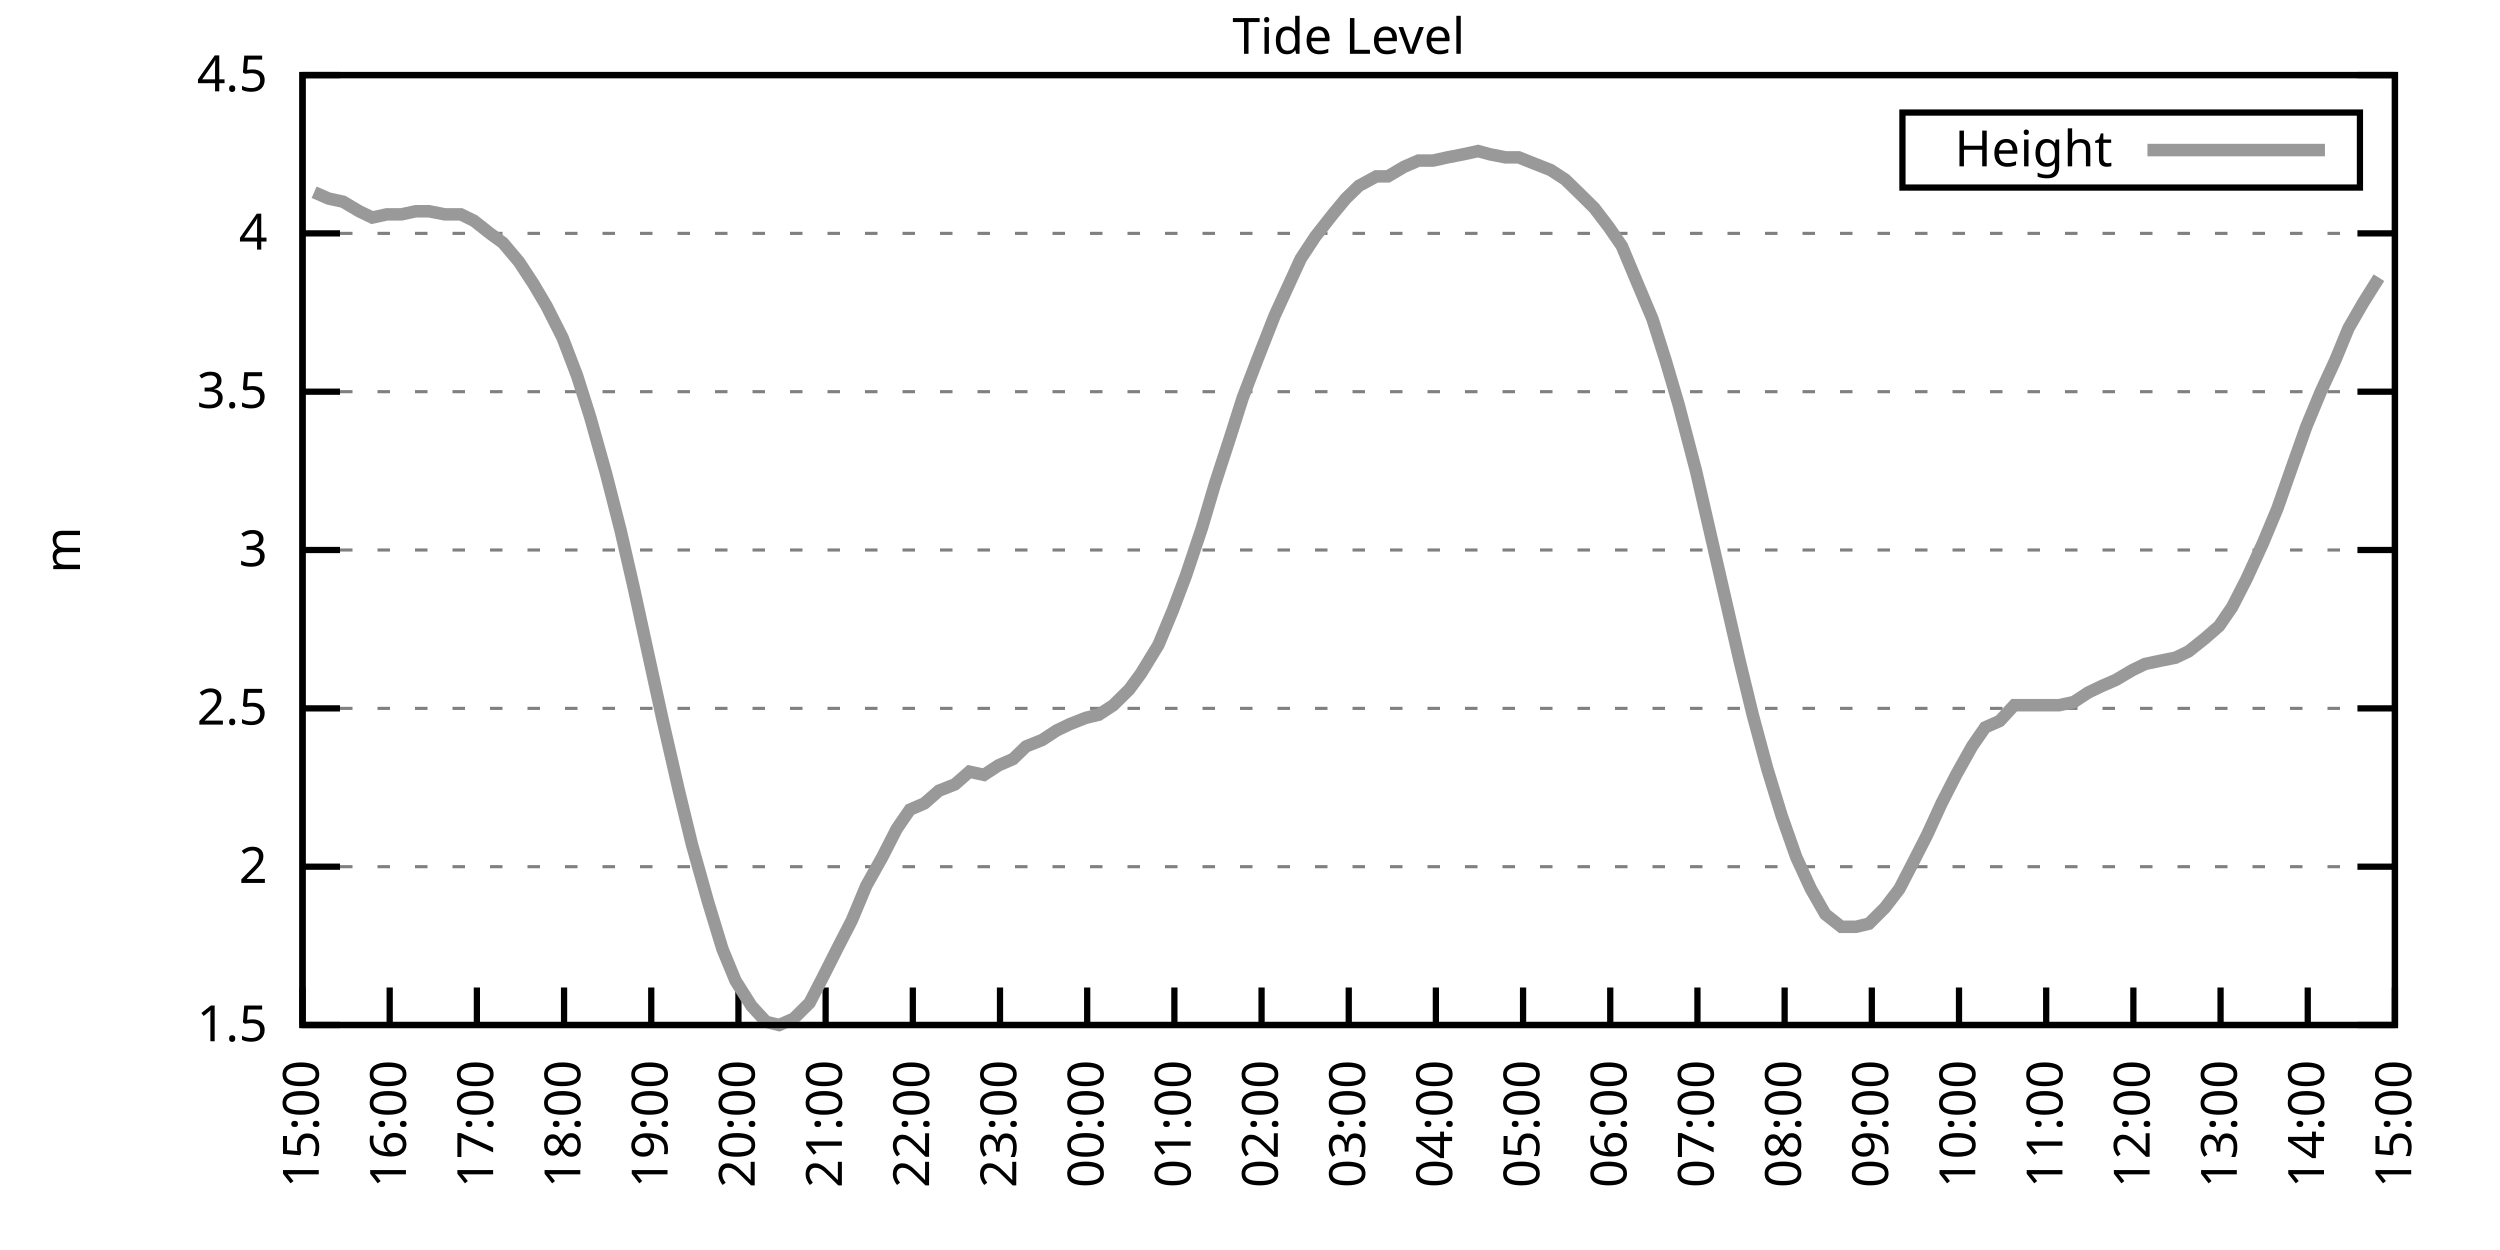
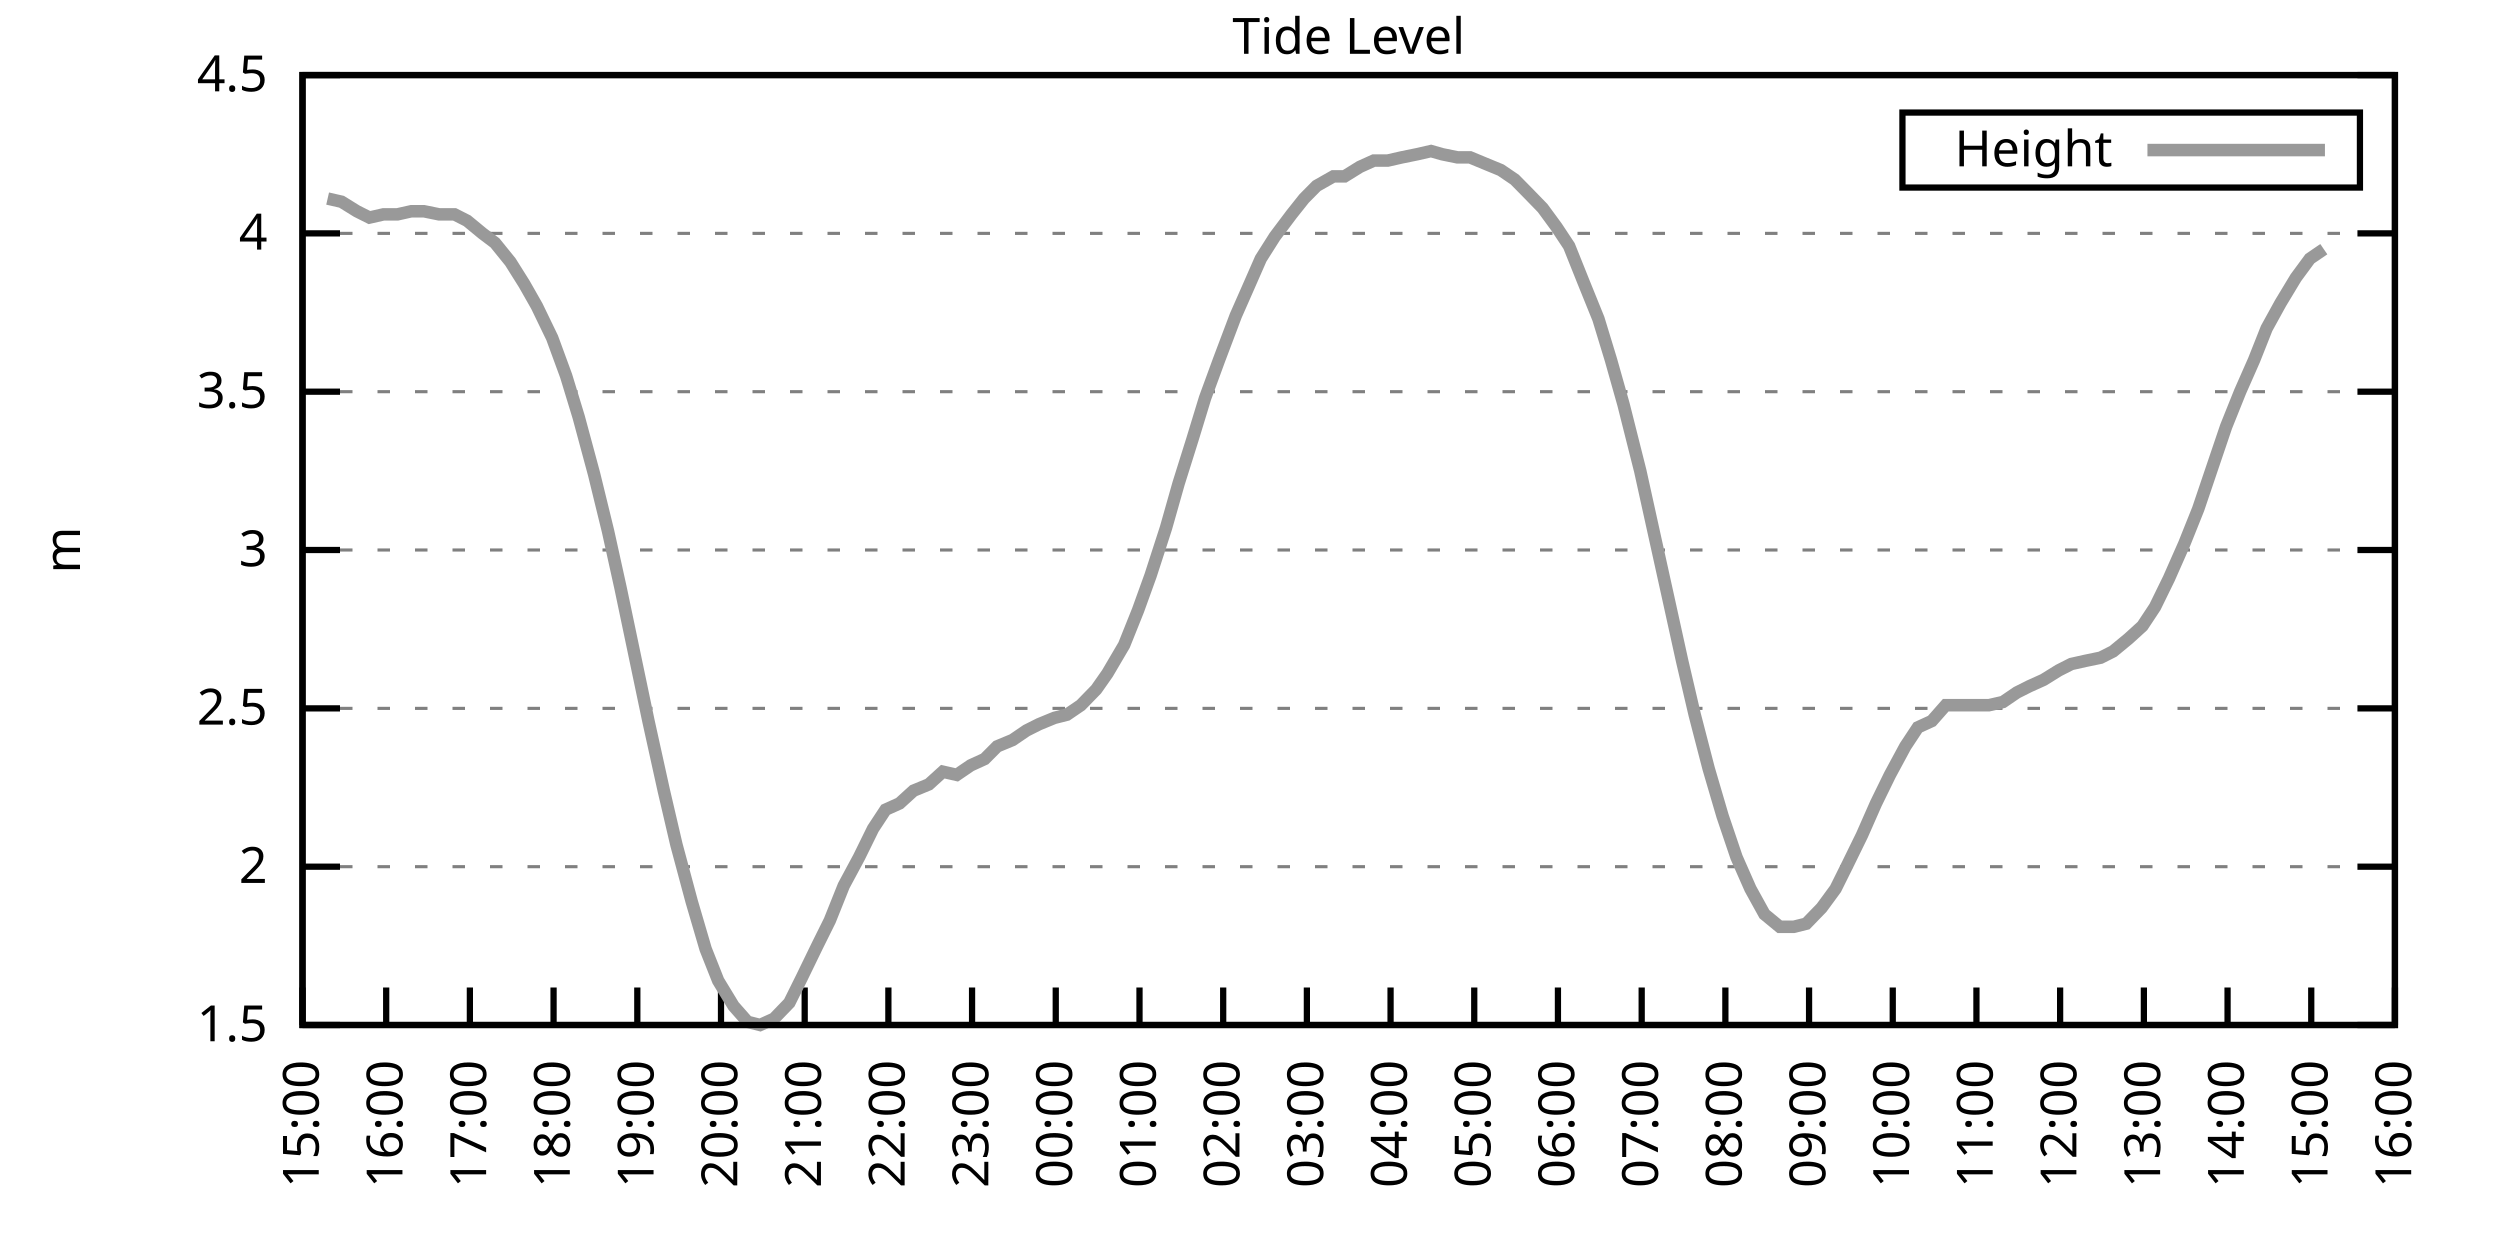
<svg xmlns="http://www.w3.org/2000/svg" xmlns:xlink="http://www.w3.org/1999/xlink" width="400" height="200" viewBox="0 0 400 200">
  <g id="gnuplot_canvas">
    <rect x="0" y="0" width="400" height="200" fill="none" />
    <defs>
      <circle id="gpDot" r="0.5" stroke-width="0.5" stroke="currentColor" />
      <path id="gpPt0" stroke-width="0.333" stroke="currentColor" d="M-1,0 h2 M0,-1 v2" />
      <path id="gpPt1" stroke-width="0.333" stroke="currentColor" d="M-1,-1 L1,1 M1,-1 L-1,1" />
      <path id="gpPt2" stroke-width="0.333" stroke="currentColor" d="M-1,0 L1,0 M0,-1 L0,1 M-1,-1 L1,1 M-1,1 L1,-1" />
      <rect id="gpPt3" stroke-width="0.333" stroke="currentColor" x="-1" y="-1" width="2" height="2" />
      <rect id="gpPt4" stroke-width="0.333" stroke="currentColor" fill="currentColor" x="-1" y="-1" width="2" height="2" />
      <circle id="gpPt5" stroke-width="0.333" stroke="currentColor" cx="0" cy="0" r="1" />
      <use xlink:href="#gpPt5" id="gpPt6" fill="currentColor" stroke="none" />
      <path id="gpPt7" stroke-width="0.333" stroke="currentColor" d="M0,-1.33 L-1.33,0.67 L1.33,0.67 z" />
      <use xlink:href="#gpPt7" id="gpPt8" fill="currentColor" stroke="none" />
      <use xlink:href="#gpPt7" id="gpPt9" stroke="currentColor" transform="rotate(180)" />
      <use xlink:href="#gpPt9" id="gpPt10" fill="currentColor" stroke="none" />
      <use xlink:href="#gpPt3" id="gpPt11" stroke="currentColor" transform="rotate(45)" />
      <use xlink:href="#gpPt11" id="gpPt12" fill="currentColor" stroke="none" />
      <path id="gpPt13" stroke-width="0.333" stroke="currentColor" d="M0,1.330 L1.265,0.411 L0.782,-1.067 L-0.782,-1.076 L-1.265,0.411 z" />
      <use xlink:href="#gpPt13" id="gpPt14" fill="currentColor" stroke="none" />
      <filter id="textbox" filterUnits="objectBoundingBox" x="0" y="0" height="1" width="1">
        <feFlood flood-color="white" flood-opacity="1" result="bgnd" />
        <feComposite in="SourceGraphic" in2="bgnd" operator="atop" />
      </filter>
      <filter id="greybox" filterUnits="objectBoundingBox" x="0" y="0" height="1" width="1">
        <feFlood flood-color="lightgrey" flood-opacity="1" result="grey" />
        <feComposite in="SourceGraphic" in2="grey" operator="atop" />
      </filter>
    </defs>
    <g fill="none" color="white" stroke="currentColor" stroke-width="1.00" stroke-linecap="butt" stroke-linejoin="miter">
</g>
    <g fill="none" color="black" stroke="currentColor" stroke-width="1.00" stroke-linecap="butt" stroke-linejoin="miter">
      <g stroke="none" shape-rendering="crispEdges">
        <polygon fill="rgb(255, 255, 255)" points="48.40,164.00 383.18,164.00 383.18,12.02 48.40,12.02 " />
      </g>
    </g>
    <g fill="none" color="black" stroke="currentColor" stroke-width="1.00" stroke-linecap="butt" stroke-linejoin="miter">
</g>
    <g fill="none" color="black" stroke="black" stroke-width="0.50" stroke-linecap="butt" stroke-linejoin="miter">
</g>
    <g fill="none" color="gray" stroke="currentColor" stroke-width="0.50" stroke-linecap="butt" stroke-linejoin="miter">
      <path stroke="gray" stroke-dasharray="2,4" class="gridline" d="M48.40,164.00 L383.19,164.00  " />
    </g>
    <g fill="none" color="gray" stroke="gray" stroke-width="1.00" stroke-linecap="butt" stroke-linejoin="miter">
</g>
    <g fill="none" color="black" stroke="currentColor" stroke-width="1.00" stroke-linecap="butt" stroke-linejoin="miter">
      <path stroke="black" d="M48.40,164.00 L54.40,164.00 M383.19,164.00 L377.19,164.00  " />
      <g transform="translate(42.80,166.60)" stroke="none" fill="black" font-family="Sans" font-size="8.00" text-anchor="end">
        <text>
          <tspan font-family="Sans"> 1.5</tspan>
        </text>
      </g>
    </g>
    <g fill="none" color="black" stroke="currentColor" stroke-width="1.00" stroke-linecap="butt" stroke-linejoin="miter">
</g>
    <g fill="none" color="black" stroke="black" stroke-width="0.50" stroke-linecap="butt" stroke-linejoin="miter">
</g>
    <g fill="none" color="gray" stroke="currentColor" stroke-width="0.50" stroke-linecap="butt" stroke-linejoin="miter">
      <path stroke="gray" stroke-dasharray="2,4" class="gridline" d="M48.40,138.67 L383.19,138.67  " />
    </g>
    <g fill="none" color="gray" stroke="gray" stroke-width="1.00" stroke-linecap="butt" stroke-linejoin="miter">
</g>
    <g fill="none" color="black" stroke="currentColor" stroke-width="1.00" stroke-linecap="butt" stroke-linejoin="miter">
      <path stroke="black" d="M48.40,138.67 L54.40,138.67 M383.19,138.67 L377.19,138.67  " />
      <g transform="translate(42.80,141.27)" stroke="none" fill="black" font-family="Sans" font-size="8.00" text-anchor="end">
        <text>
          <tspan font-family="Sans"> 2</tspan>
        </text>
      </g>
    </g>
    <g fill="none" color="black" stroke="currentColor" stroke-width="1.00" stroke-linecap="butt" stroke-linejoin="miter">
</g>
    <g fill="none" color="black" stroke="black" stroke-width="0.50" stroke-linecap="butt" stroke-linejoin="miter">
</g>
    <g fill="none" color="gray" stroke="currentColor" stroke-width="0.50" stroke-linecap="butt" stroke-linejoin="miter">
      <path stroke="gray" stroke-dasharray="2,4" class="gridline" d="M48.40,113.34 L383.19,113.34  " />
    </g>
    <g fill="none" color="gray" stroke="gray" stroke-width="1.00" stroke-linecap="butt" stroke-linejoin="miter">
</g>
    <g fill="none" color="black" stroke="currentColor" stroke-width="1.00" stroke-linecap="butt" stroke-linejoin="miter">
      <path stroke="black" d="M48.40,113.34 L54.40,113.34 M383.19,113.34 L377.19,113.34  " />
      <g transform="translate(42.80,115.94)" stroke="none" fill="black" font-family="Sans" font-size="8.00" text-anchor="end">
        <text>
          <tspan font-family="Sans"> 2.5</tspan>
        </text>
      </g>
    </g>
    <g fill="none" color="black" stroke="currentColor" stroke-width="1.00" stroke-linecap="butt" stroke-linejoin="miter">
</g>
    <g fill="none" color="black" stroke="black" stroke-width="0.50" stroke-linecap="butt" stroke-linejoin="miter">
</g>
    <g fill="none" color="gray" stroke="currentColor" stroke-width="0.50" stroke-linecap="butt" stroke-linejoin="miter">
      <path stroke="gray" stroke-dasharray="2,4" class="gridline" d="M48.40,88.00 L383.19,88.00  " />
    </g>
    <g fill="none" color="gray" stroke="gray" stroke-width="1.00" stroke-linecap="butt" stroke-linejoin="miter">
</g>
    <g fill="none" color="black" stroke="currentColor" stroke-width="1.00" stroke-linecap="butt" stroke-linejoin="miter">
      <path stroke="black" d="M48.40,88.00 L54.40,88.00 M383.19,88.00 L377.19,88.00  " />
      <g transform="translate(42.80,90.60)" stroke="none" fill="black" font-family="Sans" font-size="8.00" text-anchor="end">
        <text>
          <tspan font-family="Sans"> 3</tspan>
        </text>
      </g>
    </g>
    <g fill="none" color="black" stroke="currentColor" stroke-width="1.00" stroke-linecap="butt" stroke-linejoin="miter">
</g>
    <g fill="none" color="black" stroke="black" stroke-width="0.50" stroke-linecap="butt" stroke-linejoin="miter">
</g>
    <g fill="none" color="gray" stroke="currentColor" stroke-width="0.50" stroke-linecap="butt" stroke-linejoin="miter">
      <path stroke="gray" stroke-dasharray="2,4" class="gridline" d="M48.40,62.67 L383.19,62.67  " />
    </g>
    <g fill="none" color="gray" stroke="gray" stroke-width="1.00" stroke-linecap="butt" stroke-linejoin="miter">
</g>
    <g fill="none" color="black" stroke="currentColor" stroke-width="1.00" stroke-linecap="butt" stroke-linejoin="miter">
      <path stroke="black" d="M48.40,62.67 L54.40,62.67 M383.19,62.67 L377.19,62.67  " />
      <g transform="translate(42.80,65.27)" stroke="none" fill="black" font-family="Sans" font-size="8.00" text-anchor="end">
        <text>
          <tspan font-family="Sans"> 3.5</tspan>
        </text>
      </g>
    </g>
    <g fill="none" color="black" stroke="currentColor" stroke-width="1.00" stroke-linecap="butt" stroke-linejoin="miter">
</g>
    <g fill="none" color="black" stroke="black" stroke-width="0.50" stroke-linecap="butt" stroke-linejoin="miter">
</g>
    <g fill="none" color="gray" stroke="currentColor" stroke-width="0.50" stroke-linecap="butt" stroke-linejoin="miter">
      <path stroke="gray" stroke-dasharray="2,4" class="gridline" d="M48.40,37.34 L383.19,37.34  " />
    </g>
    <g fill="none" color="gray" stroke="gray" stroke-width="1.00" stroke-linecap="butt" stroke-linejoin="miter">
</g>
    <g fill="none" color="black" stroke="currentColor" stroke-width="1.00" stroke-linecap="butt" stroke-linejoin="miter">
      <path stroke="black" d="M48.40,37.34 L54.40,37.34 M383.19,37.34 L377.19,37.34  " />
      <g transform="translate(42.80,39.94)" stroke="none" fill="black" font-family="Sans" font-size="8.00" text-anchor="end">
        <text>
          <tspan font-family="Sans"> 4</tspan>
        </text>
      </g>
    </g>
    <g fill="none" color="black" stroke="currentColor" stroke-width="1.00" stroke-linecap="butt" stroke-linejoin="miter">
</g>
    <g fill="none" color="black" stroke="black" stroke-width="0.50" stroke-linecap="butt" stroke-linejoin="miter">
</g>
    <g fill="none" color="gray" stroke="currentColor" stroke-width="0.50" stroke-linecap="butt" stroke-linejoin="miter">
      <path stroke="gray" stroke-dasharray="2,4" class="gridline" d="M48.40,12.01 L383.19,12.01  " />
    </g>
    <g fill="none" color="gray" stroke="gray" stroke-width="1.00" stroke-linecap="butt" stroke-linejoin="miter">
</g>
    <g fill="none" color="black" stroke="currentColor" stroke-width="1.00" stroke-linecap="butt" stroke-linejoin="miter">
      <path stroke="black" d="M48.40,12.01 L54.40,12.01 M383.19,12.01 L377.19,12.01  " />
      <g transform="translate(42.80,14.61)" stroke="none" fill="black" font-family="Sans" font-size="8.00" text-anchor="end">
        <text>
          <tspan font-family="Sans"> 4.5</tspan>
        </text>
      </g>
    </g>
    <g fill="none" color="black" stroke="currentColor" stroke-width="1.00" stroke-linecap="butt" stroke-linejoin="miter">
      <path stroke="black" d="M48.40,164.00 L48.40,158.00  " />
      <g transform="translate(51.00,169.60) rotate(270.00)" stroke="none" fill="black" font-family="Sans" font-size="8.00" text-anchor="end">
        <text>
          <tspan font-family="Sans">15:00</tspan>
        </text>
      </g>
    </g>
    <g fill="none" color="black" stroke="currentColor" stroke-width="1.00" stroke-linecap="butt" stroke-linejoin="miter">
-       <path stroke="black" d="M62.35,164.00 L62.35,158.00  " />
-       <g transform="translate(64.95,169.60) rotate(270.00)" stroke="none" fill="black" font-family="Sans" font-size="8.00" text-anchor="end">
+       <path stroke="black" d="M61.79,164.00 L61.79,158.00  " />
+       <g transform="translate(64.39,169.60) rotate(270.00)" stroke="none" fill="black" font-family="Sans" font-size="8.00" text-anchor="end">
        <text>
          <tspan font-family="Sans">16:00</tspan>
        </text>
      </g>
    </g>
    <g fill="none" color="black" stroke="currentColor" stroke-width="1.00" stroke-linecap="butt" stroke-linejoin="miter">
-       <path stroke="black" d="M76.30,164.00 L76.30,158.00  " />
-       <g transform="translate(78.90,169.60) rotate(270.00)" stroke="none" fill="black" font-family="Sans" font-size="8.00" text-anchor="end">
+       <path stroke="black" d="M75.18,164.00 L75.18,158.00  " />
+       <g transform="translate(77.78,169.60) rotate(270.00)" stroke="none" fill="black" font-family="Sans" font-size="8.00" text-anchor="end">
        <text>
          <tspan font-family="Sans">17:00</tspan>
        </text>
      </g>
    </g>
    <g fill="none" color="black" stroke="currentColor" stroke-width="1.00" stroke-linecap="butt" stroke-linejoin="miter">
-       <path stroke="black" d="M90.25,164.00 L90.25,158.00  " />
-       <g transform="translate(92.85,169.60) rotate(270.00)" stroke="none" fill="black" font-family="Sans" font-size="8.00" text-anchor="end">
+       <path stroke="black" d="M88.57,164.00 L88.57,158.00  " />
+       <g transform="translate(91.17,169.60) rotate(270.00)" stroke="none" fill="black" font-family="Sans" font-size="8.00" text-anchor="end">
        <text>
          <tspan font-family="Sans">18:00</tspan>
        </text>
      </g>
    </g>
    <g fill="none" color="black" stroke="currentColor" stroke-width="1.00" stroke-linecap="butt" stroke-linejoin="miter">
-       <path stroke="black" d="M104.20,164.00 L104.20,158.00  " />
-       <g transform="translate(106.80,169.60) rotate(270.00)" stroke="none" fill="black" font-family="Sans" font-size="8.00" text-anchor="end">
+       <path stroke="black" d="M101.97,164.00 L101.97,158.00  " />
+       <g transform="translate(104.57,169.60) rotate(270.00)" stroke="none" fill="black" font-family="Sans" font-size="8.00" text-anchor="end">
        <text>
          <tspan font-family="Sans">19:00</tspan>
        </text>
      </g>
    </g>
    <g fill="none" color="black" stroke="currentColor" stroke-width="1.00" stroke-linecap="butt" stroke-linejoin="miter">
-       <path stroke="black" d="M118.15,164.00 L118.15,158.00  " />
-       <g transform="translate(120.75,169.60) rotate(270.00)" stroke="none" fill="black" font-family="Sans" font-size="8.00" text-anchor="end">
+       <path stroke="black" d="M115.36,164.00 L115.36,158.00  " />
+       <g transform="translate(117.96,169.60) rotate(270.00)" stroke="none" fill="black" font-family="Sans" font-size="8.00" text-anchor="end">
        <text>
          <tspan font-family="Sans">20:00</tspan>
        </text>
      </g>
    </g>
    <g fill="none" color="black" stroke="currentColor" stroke-width="1.00" stroke-linecap="butt" stroke-linejoin="miter">
-       <path stroke="black" d="M132.10,164.00 L132.10,158.00  " />
-       <g transform="translate(134.70,169.60) rotate(270.00)" stroke="none" fill="black" font-family="Sans" font-size="8.00" text-anchor="end">
+       <path stroke="black" d="M128.75,164.00 L128.75,158.00  " />
+       <g transform="translate(131.35,169.60) rotate(270.00)" stroke="none" fill="black" font-family="Sans" font-size="8.00" text-anchor="end">
        <text>
          <tspan font-family="Sans">21:00</tspan>
        </text>
      </g>
    </g>
    <g fill="none" color="black" stroke="currentColor" stroke-width="1.00" stroke-linecap="butt" stroke-linejoin="miter">
-       <path stroke="black" d="M146.05,164.00 L146.05,158.00  " />
-       <g transform="translate(148.65,169.60) rotate(270.00)" stroke="none" fill="black" font-family="Sans" font-size="8.00" text-anchor="end">
+       <path stroke="black" d="M142.14,164.00 L142.14,158.00  " />
+       <g transform="translate(144.74,169.60) rotate(270.00)" stroke="none" fill="black" font-family="Sans" font-size="8.00" text-anchor="end">
        <text>
          <tspan font-family="Sans">22:00</tspan>
        </text>
      </g>
    </g>
    <g fill="none" color="black" stroke="currentColor" stroke-width="1.00" stroke-linecap="butt" stroke-linejoin="miter">
-       <path stroke="black" d="M160.00,164.00 L160.00,158.00  " />
-       <g transform="translate(162.60,169.60) rotate(270.00)" stroke="none" fill="black" font-family="Sans" font-size="8.00" text-anchor="end">
+       <path stroke="black" d="M155.53,164.00 L155.53,158.00  " />
+       <g transform="translate(158.13,169.60) rotate(270.00)" stroke="none" fill="black" font-family="Sans" font-size="8.00" text-anchor="end">
        <text>
          <tspan font-family="Sans">23:00</tspan>
        </text>
      </g>
    </g>
    <g fill="none" color="black" stroke="currentColor" stroke-width="1.00" stroke-linecap="butt" stroke-linejoin="miter">
-       <path stroke="black" d="M173.95,164.00 L173.95,158.00  " />
-       <g transform="translate(176.55,169.60) rotate(270.00)" stroke="none" fill="black" font-family="Sans" font-size="8.00" text-anchor="end">
+       <path stroke="black" d="M168.92,164.00 L168.92,158.00  " />
+       <g transform="translate(171.52,169.60) rotate(270.00)" stroke="none" fill="black" font-family="Sans" font-size="8.00" text-anchor="end">
        <text>
          <tspan font-family="Sans">00:00</tspan>
        </text>
      </g>
    </g>
    <g fill="none" color="black" stroke="currentColor" stroke-width="1.00" stroke-linecap="butt" stroke-linejoin="miter">
-       <path stroke="black" d="M187.90,164.00 L187.90,158.00  " />
-       <g transform="translate(190.50,169.60) rotate(270.00)" stroke="none" fill="black" font-family="Sans" font-size="8.00" text-anchor="end">
+       <path stroke="black" d="M182.32,164.00 L182.32,158.00  " />
+       <g transform="translate(184.92,169.60) rotate(270.00)" stroke="none" fill="black" font-family="Sans" font-size="8.00" text-anchor="end">
        <text>
          <tspan font-family="Sans">01:00</tspan>
        </text>
      </g>
    </g>
    <g fill="none" color="black" stroke="currentColor" stroke-width="1.00" stroke-linecap="butt" stroke-linejoin="miter">
-       <path stroke="black" d="M201.85,164.00 L201.85,158.00  " />
-       <g transform="translate(204.45,169.60) rotate(270.00)" stroke="none" fill="black" font-family="Sans" font-size="8.00" text-anchor="end">
+       <path stroke="black" d="M195.71,164.00 L195.71,158.00  " />
+       <g transform="translate(198.31,169.60) rotate(270.00)" stroke="none" fill="black" font-family="Sans" font-size="8.00" text-anchor="end">
        <text>
          <tspan font-family="Sans">02:00</tspan>
        </text>
      </g>
    </g>
    <g fill="none" color="black" stroke="currentColor" stroke-width="1.00" stroke-linecap="butt" stroke-linejoin="miter">
-       <path stroke="black" d="M215.80,164.00 L215.80,158.00  " />
-       <g transform="translate(218.40,169.60) rotate(270.00)" stroke="none" fill="black" font-family="Sans" font-size="8.00" text-anchor="end">
+       <path stroke="black" d="M209.10,164.00 L209.10,158.00  " />
+       <g transform="translate(211.70,169.60) rotate(270.00)" stroke="none" fill="black" font-family="Sans" font-size="8.00" text-anchor="end">
        <text>
          <tspan font-family="Sans">03:00</tspan>
        </text>
      </g>
    </g>
    <g fill="none" color="black" stroke="currentColor" stroke-width="1.00" stroke-linecap="butt" stroke-linejoin="miter">
-       <path stroke="black" d="M229.74,164.00 L229.74,158.00  " />
-       <g transform="translate(232.34,169.60) rotate(270.00)" stroke="none" fill="black" font-family="Sans" font-size="8.00" text-anchor="end">
+       <path stroke="black" d="M222.49,164.00 L222.49,158.00  " />
+       <g transform="translate(225.09,169.60) rotate(270.00)" stroke="none" fill="black" font-family="Sans" font-size="8.00" text-anchor="end">
        <text>
          <tspan font-family="Sans">04:00</tspan>
        </text>
      </g>
    </g>
    <g fill="none" color="black" stroke="currentColor" stroke-width="1.00" stroke-linecap="butt" stroke-linejoin="miter">
-       <path stroke="black" d="M243.69,164.00 L243.69,158.00  " />
-       <g transform="translate(246.29,169.60) rotate(270.00)" stroke="none" fill="black" font-family="Sans" font-size="8.00" text-anchor="end">
+       <path stroke="black" d="M235.88,164.00 L235.88,158.00  " />
+       <g transform="translate(238.48,169.60) rotate(270.00)" stroke="none" fill="black" font-family="Sans" font-size="8.00" text-anchor="end">
        <text>
          <tspan font-family="Sans">05:00</tspan>
        </text>
      </g>
    </g>
    <g fill="none" color="black" stroke="currentColor" stroke-width="1.00" stroke-linecap="butt" stroke-linejoin="miter">
-       <path stroke="black" d="M257.64,164.00 L257.64,158.00  " />
-       <g transform="translate(260.24,169.60) rotate(270.00)" stroke="none" fill="black" font-family="Sans" font-size="8.00" text-anchor="end">
+       <path stroke="black" d="M249.27,164.00 L249.27,158.00  " />
+       <g transform="translate(251.87,169.60) rotate(270.00)" stroke="none" fill="black" font-family="Sans" font-size="8.00" text-anchor="end">
        <text>
          <tspan font-family="Sans">06:00</tspan>
        </text>
      </g>
    </g>
    <g fill="none" color="black" stroke="currentColor" stroke-width="1.00" stroke-linecap="butt" stroke-linejoin="miter">
-       <path stroke="black" d="M271.59,164.00 L271.59,158.00  " />
-       <g transform="translate(274.19,169.60) rotate(270.00)" stroke="none" fill="black" font-family="Sans" font-size="8.00" text-anchor="end">
+       <path stroke="black" d="M262.67,164.00 L262.67,158.00  " />
+       <g transform="translate(265.27,169.60) rotate(270.00)" stroke="none" fill="black" font-family="Sans" font-size="8.00" text-anchor="end">
        <text>
          <tspan font-family="Sans">07:00</tspan>
        </text>
      </g>
    </g>
    <g fill="none" color="black" stroke="currentColor" stroke-width="1.00" stroke-linecap="butt" stroke-linejoin="miter">
-       <path stroke="black" d="M285.54,164.00 L285.54,158.00  " />
-       <g transform="translate(288.14,169.60) rotate(270.00)" stroke="none" fill="black" font-family="Sans" font-size="8.00" text-anchor="end">
+       <path stroke="black" d="M276.06,164.00 L276.06,158.00  " />
+       <g transform="translate(278.66,169.60) rotate(270.00)" stroke="none" fill="black" font-family="Sans" font-size="8.00" text-anchor="end">
        <text>
          <tspan font-family="Sans">08:00</tspan>
        </text>
      </g>
    </g>
    <g fill="none" color="black" stroke="currentColor" stroke-width="1.00" stroke-linecap="butt" stroke-linejoin="miter">
-       <path stroke="black" d="M299.49,164.00 L299.49,158.00  " />
-       <g transform="translate(302.09,169.60) rotate(270.00)" stroke="none" fill="black" font-family="Sans" font-size="8.00" text-anchor="end">
+       <path stroke="black" d="M289.45,164.00 L289.45,158.00  " />
+       <g transform="translate(292.05,169.60) rotate(270.00)" stroke="none" fill="black" font-family="Sans" font-size="8.00" text-anchor="end">
        <text>
          <tspan font-family="Sans">09:00</tspan>
        </text>
      </g>
    </g>
    <g fill="none" color="black" stroke="currentColor" stroke-width="1.00" stroke-linecap="butt" stroke-linejoin="miter">
-       <path stroke="black" d="M313.44,164.00 L313.44,158.00  " />
-       <g transform="translate(316.04,169.60) rotate(270.00)" stroke="none" fill="black" font-family="Sans" font-size="8.00" text-anchor="end">
+       <path stroke="black" d="M302.84,164.00 L302.84,158.00  " />
+       <g transform="translate(305.44,169.60) rotate(270.00)" stroke="none" fill="black" font-family="Sans" font-size="8.00" text-anchor="end">
        <text>
          <tspan font-family="Sans">10:00</tspan>
        </text>
      </g>
    </g>
    <g fill="none" color="black" stroke="currentColor" stroke-width="1.00" stroke-linecap="butt" stroke-linejoin="miter">
-       <path stroke="black" d="M327.39,164.00 L327.39,158.00  " />
-       <g transform="translate(329.99,169.60) rotate(270.00)" stroke="none" fill="black" font-family="Sans" font-size="8.00" text-anchor="end">
+       <path stroke="black" d="M316.23,164.00 L316.23,158.00  " />
+       <g transform="translate(318.83,169.60) rotate(270.00)" stroke="none" fill="black" font-family="Sans" font-size="8.00" text-anchor="end">
        <text>
          <tspan font-family="Sans">11:00</tspan>
        </text>
      </g>
    </g>
    <g fill="none" color="black" stroke="currentColor" stroke-width="1.00" stroke-linecap="butt" stroke-linejoin="miter">
-       <path stroke="black" d="M341.34,164.00 L341.34,158.00  " />
-       <g transform="translate(343.94,169.60) rotate(270.00)" stroke="none" fill="black" font-family="Sans" font-size="8.00" text-anchor="end">
+       <path stroke="black" d="M329.62,164.00 L329.62,158.00  " />
+       <g transform="translate(332.22,169.60) rotate(270.00)" stroke="none" fill="black" font-family="Sans" font-size="8.00" text-anchor="end">
        <text>
          <tspan font-family="Sans">12:00</tspan>
        </text>
      </g>
    </g>
    <g fill="none" color="black" stroke="currentColor" stroke-width="1.00" stroke-linecap="butt" stroke-linejoin="miter">
-       <path stroke="black" d="M355.29,164.00 L355.29,158.00  " />
-       <g transform="translate(357.89,169.60) rotate(270.00)" stroke="none" fill="black" font-family="Sans" font-size="8.00" text-anchor="end">
+       <path stroke="black" d="M343.02,164.00 L343.02,158.00  " />
+       <g transform="translate(345.62,169.60) rotate(270.00)" stroke="none" fill="black" font-family="Sans" font-size="8.00" text-anchor="end">
        <text>
          <tspan font-family="Sans">13:00</tspan>
        </text>
      </g>
    </g>
    <g fill="none" color="black" stroke="currentColor" stroke-width="1.00" stroke-linecap="butt" stroke-linejoin="miter">
-       <path stroke="black" d="M369.24,164.00 L369.24,158.00  " />
-       <g transform="translate(371.84,169.60) rotate(270.00)" stroke="none" fill="black" font-family="Sans" font-size="8.00" text-anchor="end">
+       <path stroke="black" d="M356.41,164.00 L356.41,158.00  " />
+       <g transform="translate(359.01,169.60) rotate(270.00)" stroke="none" fill="black" font-family="Sans" font-size="8.00" text-anchor="end">
        <text>
          <tspan font-family="Sans">14:00</tspan>
+         </text>
+       </g>
+     </g>
+     <g fill="none" color="black" stroke="currentColor" stroke-width="1.00" stroke-linecap="butt" stroke-linejoin="miter">
+       <path stroke="black" d="M369.80,164.00 L369.80,158.00  " />
+       <g transform="translate(372.40,169.60) rotate(270.00)" stroke="none" fill="black" font-family="Sans" font-size="8.00" text-anchor="end">
+         <text>
+           <tspan font-family="Sans">15:00</tspan>
        </text>
      </g>
    </g>
    <g fill="none" color="black" stroke="currentColor" stroke-width="1.00" stroke-linecap="butt" stroke-linejoin="miter">
      <path stroke="black" d="M383.19,164.00 L383.19,158.00  " />
      <g transform="translate(385.79,169.60) rotate(270.00)" stroke="none" fill="black" font-family="Sans" font-size="8.00" text-anchor="end">
        <text>
-           <tspan font-family="Sans">15:00</tspan>
+           <tspan font-family="Sans">16:00</tspan>
        </text>
      </g>
    </g>
    <g fill="none" color="black" stroke="currentColor" stroke-width="1.00" stroke-linecap="butt" stroke-linejoin="miter">
</g>
    <g fill="none" color="black" stroke="currentColor" stroke-width="1.00" stroke-linecap="butt" stroke-linejoin="miter">
      <path stroke="black" d="M48.40,12.01 L48.40,164.00 L383.19,164.00 L383.19,12.01 L48.40,12.01 Z  " />
    </g>
    <g fill="none" color="black" stroke="currentColor" stroke-width="1.00" stroke-linecap="butt" stroke-linejoin="miter">
</g>
    <g fill="none" color="black" stroke="currentColor" stroke-width="1.00" stroke-linecap="butt" stroke-linejoin="miter">
      <path stroke="black" d="M304.39,30.01 L304.39,18.01 L377.59,18.01 L377.59,30.01 L304.39,30.01 Z  " />
    </g>
    <g id="Tide_level_plot_1">
      <g fill="none" color="white" stroke="black" stroke-width="2.00" stroke-linecap="butt" stroke-linejoin="miter">
</g>
      <g fill="none" color="black" stroke="currentColor" stroke-width="2.00" stroke-linecap="butt" stroke-linejoin="miter">
        <g transform="translate(337.99,26.61)" stroke="none" fill="black" font-family="Sans" font-size="8.00" text-anchor="end">
          <text>
            <tspan font-family="Sans">Height</tspan>
          </text>
        </g>
      </g>
      <g fill="none" color="black" stroke="currentColor" stroke-width="2.00" stroke-linecap="butt" stroke-linejoin="miter">
-         <path stroke="rgb(153, 153, 153)" d="M343.59,24.01 L371.99,24.01 M50.26,30.76 L52.58,31.77 L54.91,32.28 L57.47,33.80 L59.56,34.81 L61.88,34.30   L64.21,34.30 L66.53,33.80 L68.63,33.80 L71.18,34.30 L73.74,34.30 L75.83,35.32 L78.39,37.34 L80.48,38.86   L83.04,41.90 L85.37,45.45 L87.46,48.99 L90.02,54.06 L92.34,60.14 L94.43,66.73 L96.99,75.85 L99.32,84.97   L101.41,94.08 L103.73,104.72 L106.06,115.36 L108.62,126.51 L110.71,135.12 L113.27,144.24 L115.59,151.84 L117.68,156.91   L120.24,160.96 L122.57,163.49 L124.66,164.00 L126.98,162.99 L129.54,160.45 L131.63,156.40 L134.19,151.33 L136.28,147.28   L138.61,141.71 L141.16,137.15 L143.49,132.59 L145.58,129.55 L147.91,128.54 L150.23,126.51 L152.79,125.50 L155.11,123.47   L157.44,123.98 L159.76,122.46 L162.09,121.44 L164.18,119.42 L166.74,118.40 L169.06,116.88 L171.16,115.87 L173.71,114.86   L175.81,114.35 L178.13,112.83 L180.69,110.30 L182.55,107.76 L185.34,103.20 L187.66,97.63 L189.76,92.06 L192.31,84.46   L194.41,77.37 L196.73,70.27 L198.82,63.69 L201.15,57.61 L203.94,50.51 L206.03,45.95 L208.12,41.39 L210.45,37.85   L213.24,34.30 L215.33,31.77 L217.42,29.74 L220.21,28.22 L222.07,28.22 L224.63,26.70 L226.95,25.69 L229.28,25.69   L231.60,25.18 L234.16,24.68 L236.49,24.17 L238.35,24.68 L240.90,25.18 L243.00,25.18 L245.55,26.20 L248.11,27.21   L250.44,28.73 L252.53,30.76 L255.09,33.29 L257.41,36.33 L259.50,39.37 L261.83,44.94 L264.39,51.02 L266.48,57.61   L268.57,64.70 L271.36,75.34 L273.45,84.46 L276.01,95.60 L278.34,105.74 L280.43,114.35 L282.75,122.96 L285.08,130.56   L287.40,137.15 L289.73,142.21 L292.05,146.27 L294.61,148.29 L296.94,148.29 L299.03,147.79 L301.58,145.25 L303.91,142.21   L306.00,138.16 L308.33,133.60 L310.65,128.54 L312.98,123.98 L315.53,119.42 L317.63,116.38 L319.95,115.36 L322.28,112.83   L324.60,112.83 L326.93,112.83 L329.48,112.83 L331.81,112.32 L334.13,110.80 L336.23,109.79 L338.55,108.78 L341.11,107.26   L343.20,106.24 L345.53,105.74 L348.08,105.23 L350.18,104.22 L352.73,102.19 L355.06,100.16 L357.15,97.12 L359.48,92.56   L362.03,86.99 L364.36,81.42 L366.68,74.83 L369.01,68.25 L371.33,62.67 L373.66,57.61 L375.75,52.54 L378.08,48.49   L380.63,44.43  " />
+         <path stroke="rgb(153, 153, 153)" d="M343.59,24.01 L371.99,24.01 M52.42,31.77 L54.65,32.28 L57.10,33.80 L59.11,34.81 L61.35,34.30 L63.58,34.30   L65.81,33.80 L67.82,33.80 L70.27,34.30 L72.73,34.30 L74.74,35.32 L77.19,37.34 L79.20,38.86 L81.66,41.90   L83.89,45.45 L85.90,48.99 L88.35,54.06 L90.58,60.14 L92.59,66.73 L95.05,75.85 L97.28,84.97 L99.29,94.08   L101.52,104.72 L103.75,115.36 L106.21,126.51 L108.22,135.12 L110.67,144.24 L112.90,151.84 L114.91,156.91 L117.37,160.96   L119.60,163.49 L121.61,164.00 L123.84,162.99 L126.29,160.45 L128.30,156.40 L130.76,151.33 L132.77,147.28 L135.00,141.71   L137.45,137.15 L139.69,132.59 L141.69,129.55 L143.93,128.54 L146.16,126.51 L148.61,125.50 L150.85,123.47 L153.08,123.98   L155.31,122.46 L157.54,121.44 L159.55,119.42 L162.01,118.40 L164.24,116.88 L166.25,115.87 L168.70,114.86 L170.71,114.35   L172.94,112.83 L175.40,110.30 L177.18,107.76 L179.86,103.20 L182.09,97.63 L184.10,92.06 L186.56,84.46 L188.57,77.37   L190.80,70.27 L192.81,63.69 L195.04,57.61 L197.72,50.51 L199.73,45.95 L201.73,41.39 L203.97,37.85 L206.64,34.30   L208.65,31.77 L210.66,29.74 L213.34,28.22 L215.13,28.22 L217.58,26.70 L219.81,25.69 L222.04,25.69 L224.28,25.18   L226.73,24.68 L228.96,24.17 L230.75,24.68 L233.20,25.18 L235.21,25.18 L237.67,26.20 L240.12,27.21 L242.36,28.73   L244.36,30.76 L246.82,33.29 L249.05,36.33 L251.06,39.37 L253.29,44.94 L255.75,51.02 L257.76,57.61 L259.76,64.70   L262.44,75.34 L264.45,84.46 L266.91,95.60 L269.14,105.74 L271.15,114.35 L273.38,122.96 L275.61,130.56 L277.84,137.15   L280.07,142.21 L282.31,146.27 L284.76,148.29 L286.99,148.29 L289.00,147.79 L291.46,145.25 L293.69,142.21 L295.70,138.16   L297.93,133.60 L300.16,128.54 L302.39,123.98 L304.85,119.42 L306.86,116.38 L309.09,115.36 L311.32,112.83 L313.55,112.83   L315.79,112.83 L318.24,112.83 L320.47,112.32 L322.70,110.80 L324.71,109.79 L326.95,108.78 L329.40,107.26 L331.41,106.24   L333.64,105.74 L336.10,105.23 L338.10,104.22 L340.56,102.19 L342.79,100.16 L344.80,97.12 L347.03,92.56 L349.49,86.99   L351.72,81.42 L353.95,74.83 L356.18,68.25 L358.42,62.67 L360.65,57.61 L362.66,52.54 L364.89,48.49 L367.34,44.43   L369.58,41.39 L371.81,39.87  " />
      </g>
    </g>
    <g fill="none" color="black" stroke="currentColor" stroke-width="2.00" stroke-linecap="butt" stroke-linejoin="miter">
</g>
    <g fill="none" color="black" stroke="black" stroke-width="1.00" stroke-linecap="butt" stroke-linejoin="miter">
</g>
    <g fill="none" color="black" stroke="currentColor" stroke-width="1.00" stroke-linecap="butt" stroke-linejoin="miter">
      <path stroke="black" d="M48.40,12.01 L48.40,164.00 L383.19,164.00 L383.19,12.01 L48.40,12.01 Z  " />
      <g transform="translate(12.80,88.01) rotate(270.00)" stroke="none" fill="black" font-family="Sans" font-size="8.00" text-anchor="middle">
        <text>
          <tspan font-family="Sans">m</tspan>
        </text>
      </g>
    </g>
    <g fill="none" color="black" stroke="currentColor" stroke-width="1.00" stroke-linecap="butt" stroke-linejoin="miter">
</g>
    <g fill="none" color="black" stroke="currentColor" stroke-width="1.00" stroke-linecap="butt" stroke-linejoin="miter">
      <g transform="translate(215.79,8.61)" stroke="none" fill="black" font-family="Sans" font-size="8.00" text-anchor="middle">
        <text>
          <tspan font-family="Sans">Tide Level</tspan>
        </text>
      </g>
    </g>
    <g fill="none" color="black" stroke="currentColor" stroke-width="1.00" stroke-linecap="butt" stroke-linejoin="miter">
</g>
  </g>
</svg>
